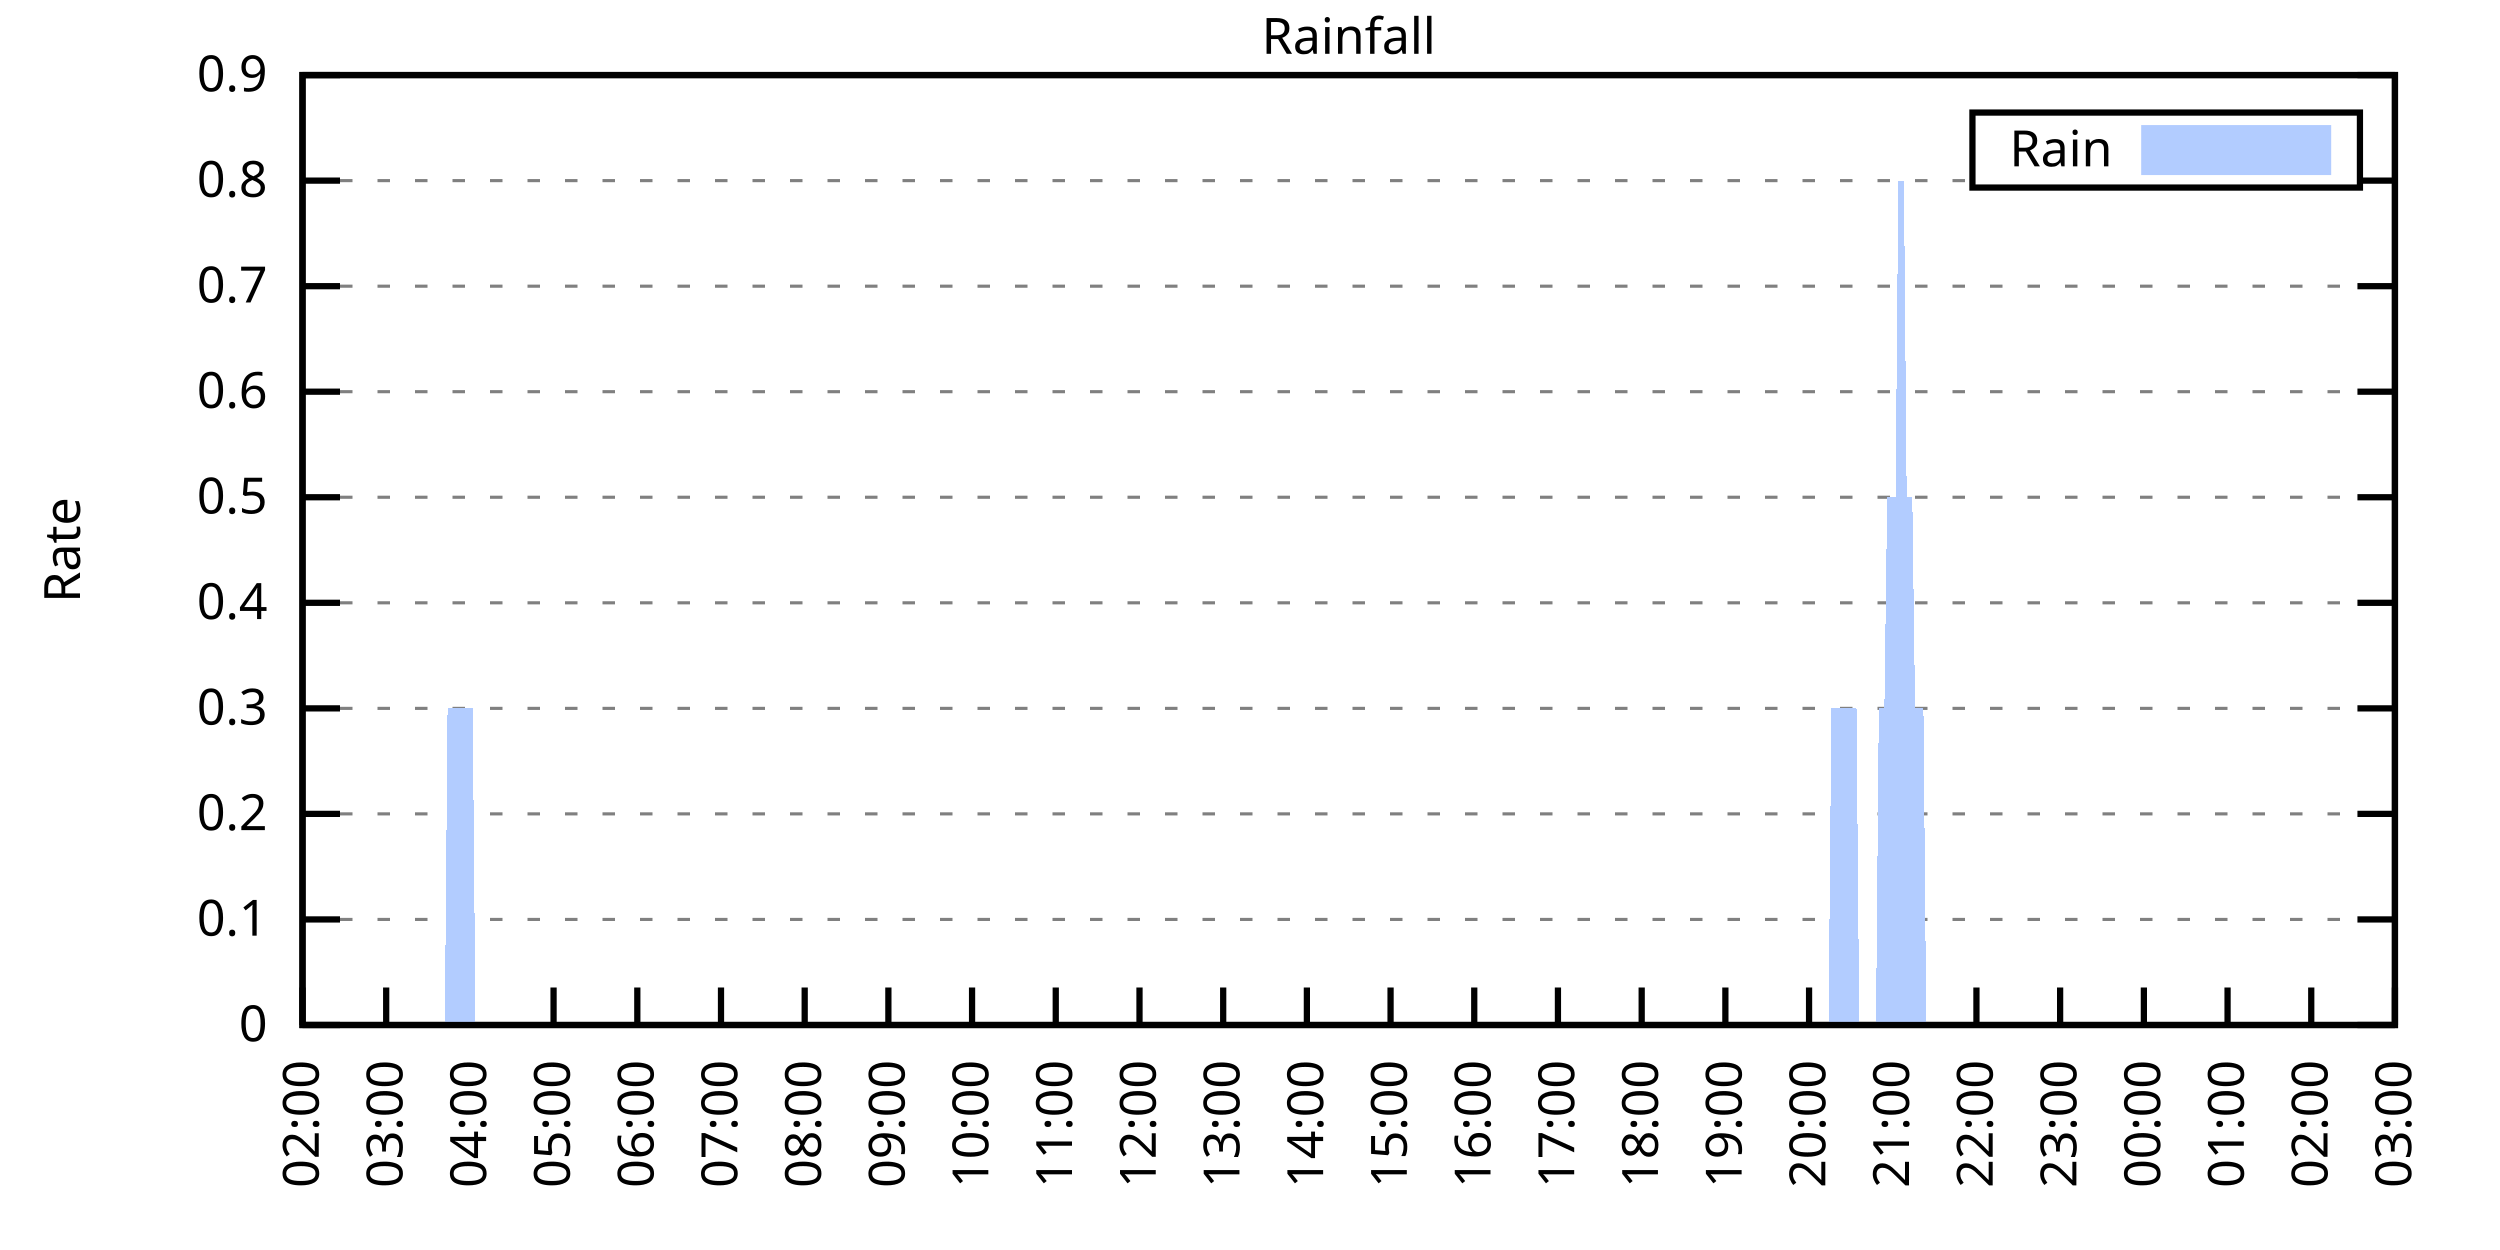
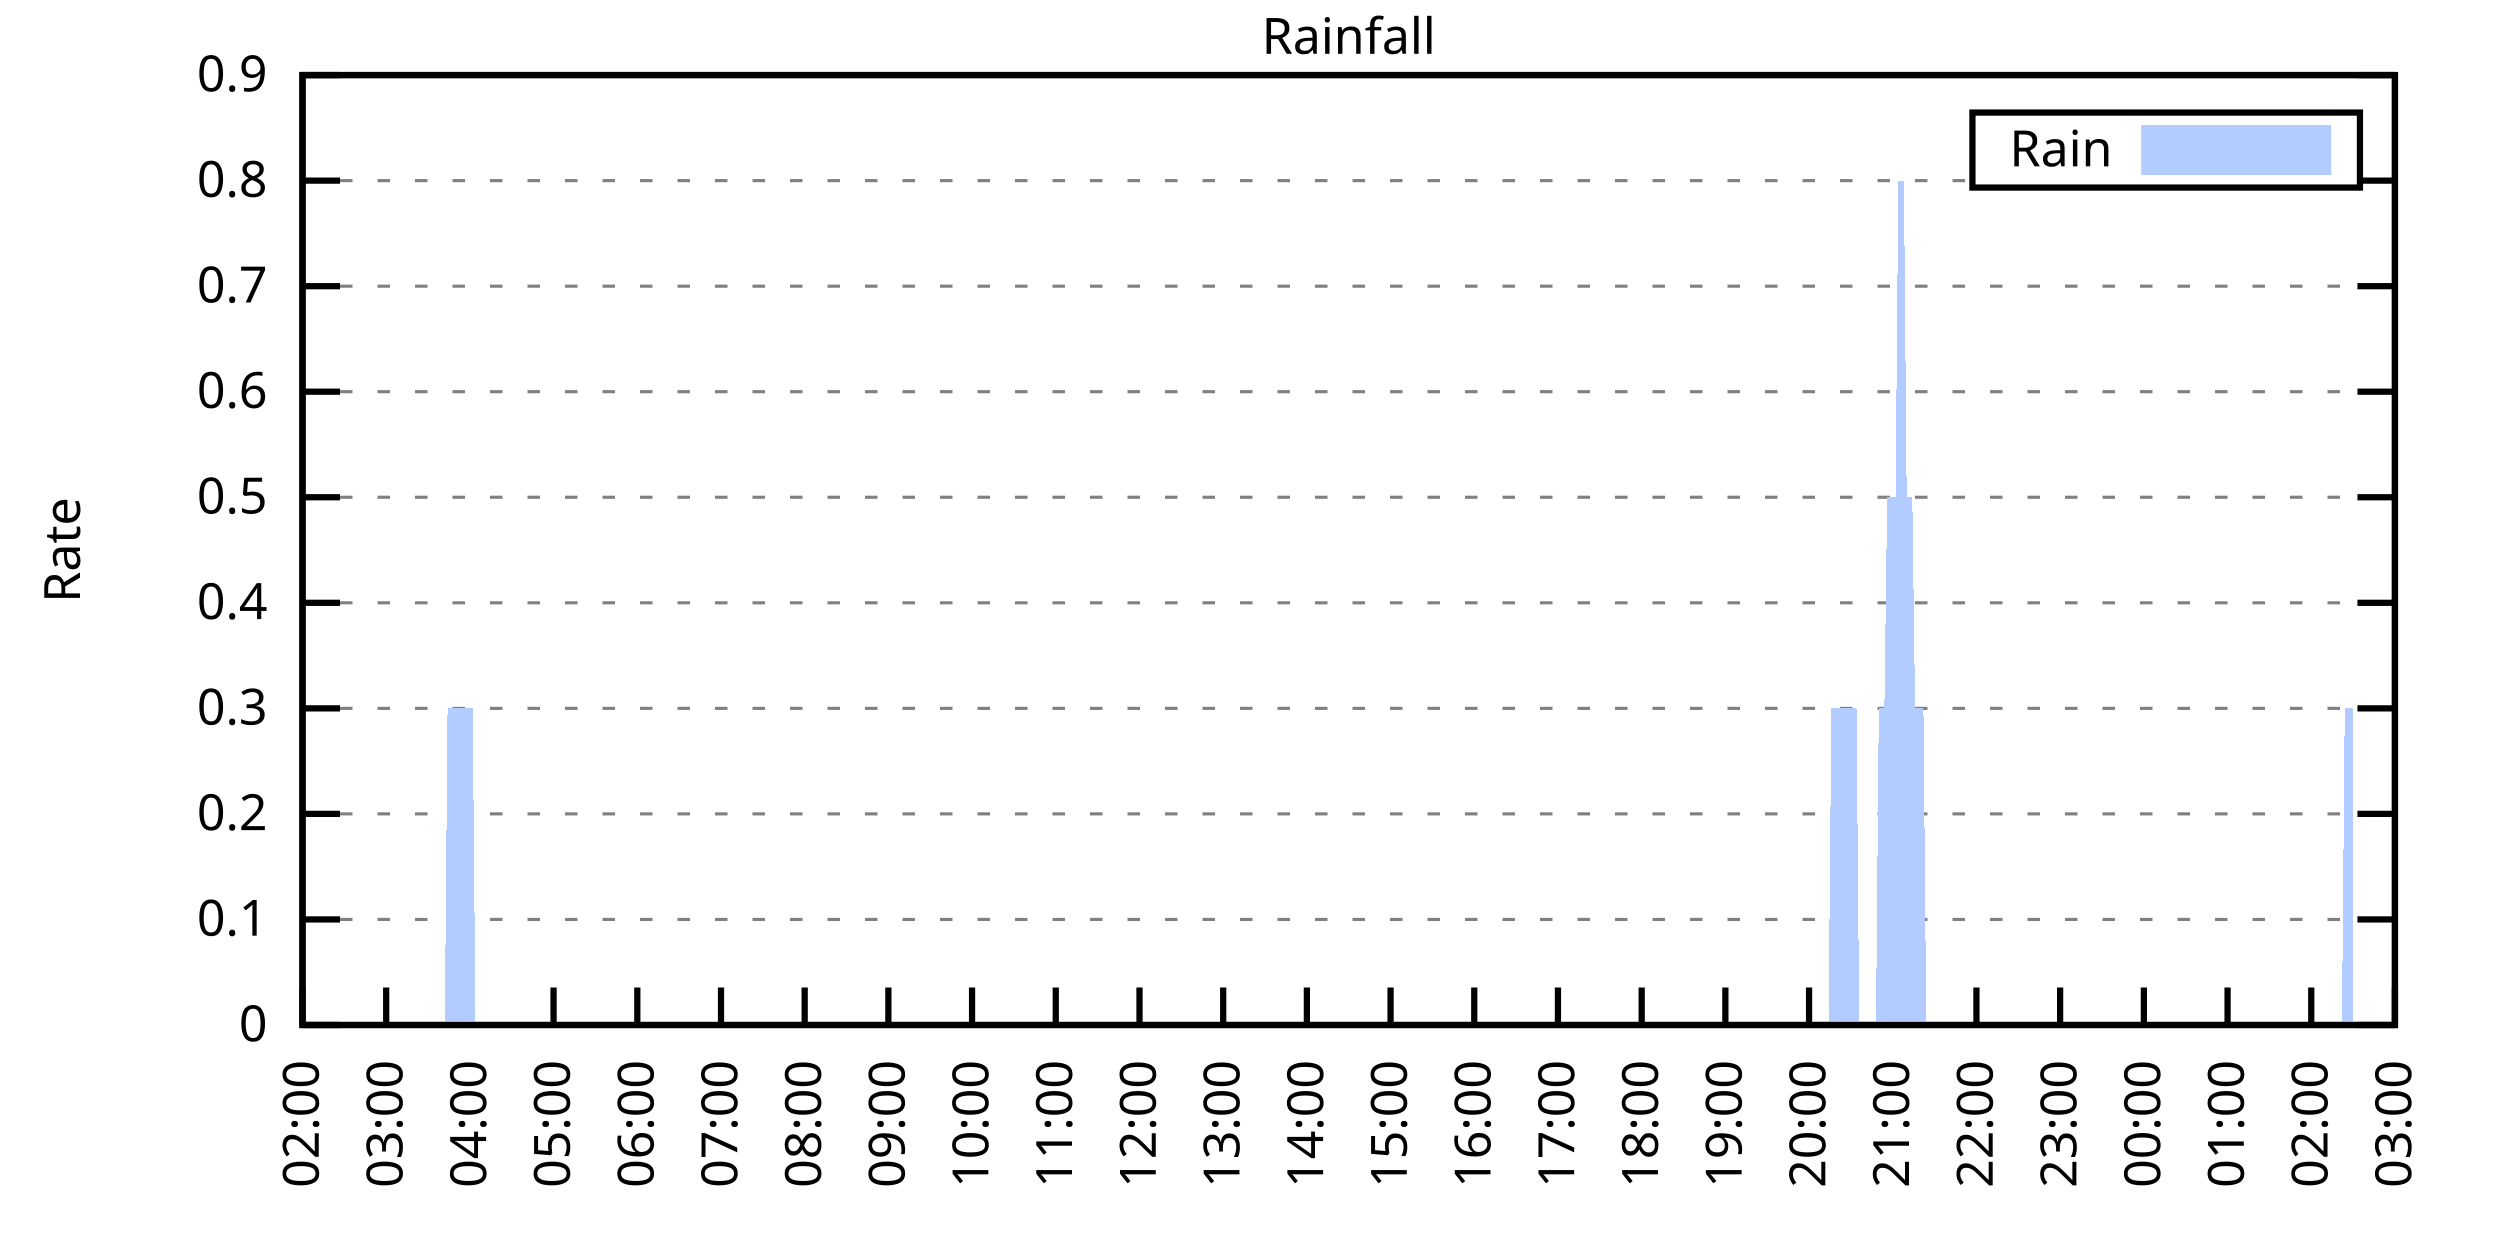
<svg xmlns="http://www.w3.org/2000/svg" xmlns:xlink="http://www.w3.org/1999/xlink" width="400" height="200" viewBox="0 0 400 200">
  <g id="gnuplot_canvas">
    <rect x="0" y="0" width="400" height="200" fill="none" />
    <defs>
      <circle id="gpDot" r="0.5" stroke-width="0.5" stroke="currentColor" />
      <path id="gpPt0" stroke-width="0.333" stroke="currentColor" d="M-1,0 h2 M0,-1 v2" />
      <path id="gpPt1" stroke-width="0.333" stroke="currentColor" d="M-1,-1 L1,1 M1,-1 L-1,1" />
      <path id="gpPt2" stroke-width="0.333" stroke="currentColor" d="M-1,0 L1,0 M0,-1 L0,1 M-1,-1 L1,1 M-1,1 L1,-1" />
      <rect id="gpPt3" stroke-width="0.333" stroke="currentColor" x="-1" y="-1" width="2" height="2" />
      <rect id="gpPt4" stroke-width="0.333" stroke="currentColor" fill="currentColor" x="-1" y="-1" width="2" height="2" />
      <circle id="gpPt5" stroke-width="0.333" stroke="currentColor" cx="0" cy="0" r="1" />
      <use xlink:href="#gpPt5" id="gpPt6" fill="currentColor" stroke="none" />
      <path id="gpPt7" stroke-width="0.333" stroke="currentColor" d="M0,-1.33 L-1.33,0.67 L1.33,0.67 z" />
      <use xlink:href="#gpPt7" id="gpPt8" fill="currentColor" stroke="none" />
      <use xlink:href="#gpPt7" id="gpPt9" stroke="currentColor" transform="rotate(180)" />
      <use xlink:href="#gpPt9" id="gpPt10" fill="currentColor" stroke="none" />
      <use xlink:href="#gpPt3" id="gpPt11" stroke="currentColor" transform="rotate(45)" />
      <use xlink:href="#gpPt11" id="gpPt12" fill="currentColor" stroke="none" />
      <path id="gpPt13" stroke-width="0.333" stroke="currentColor" d="M0,1.330 L1.265,0.411 L0.782,-1.067 L-0.782,-1.076 L-1.265,0.411 z" />
      <use xlink:href="#gpPt13" id="gpPt14" fill="currentColor" stroke="none" />
      <filter id="textbox" filterUnits="objectBoundingBox" x="0" y="0" height="1" width="1">
        <feFlood flood-color="white" flood-opacity="1" result="bgnd" />
        <feComposite in="SourceGraphic" in2="bgnd" operator="atop" />
      </filter>
      <filter id="greybox" filterUnits="objectBoundingBox" x="0" y="0" height="1" width="1">
        <feFlood flood-color="lightgrey" flood-opacity="1" result="grey" />
        <feComposite in="SourceGraphic" in2="grey" operator="atop" />
      </filter>
    </defs>
    <g fill="none" color="white" stroke="currentColor" stroke-width="1.00" stroke-linecap="butt" stroke-linejoin="miter">
</g>
    <g fill="none" color="black" stroke="currentColor" stroke-width="1.00" stroke-linecap="butt" stroke-linejoin="miter">
      <g stroke="none" shape-rendering="crispEdges">
        <polygon fill="rgb(255, 255, 255)" points="48.40,164.00 383.18,164.00 383.18,12.02 48.40,12.02 " />
      </g>
    </g>
    <g fill="none" color="black" stroke="currentColor" stroke-width="1.00" stroke-linecap="butt" stroke-linejoin="miter">
</g>
    <g fill="none" color="black" stroke="black" stroke-width="0.50" stroke-linecap="butt" stroke-linejoin="miter">
</g>
    <g fill="none" color="gray" stroke="currentColor" stroke-width="0.50" stroke-linecap="butt" stroke-linejoin="miter">
      <path stroke="gray" stroke-dasharray="2,4" class="gridline" d="M48.40,164.00 L383.19,164.00  " />
    </g>
    <g fill="none" color="gray" stroke="gray" stroke-width="1.00" stroke-linecap="butt" stroke-linejoin="miter">
</g>
    <g fill="none" color="black" stroke="currentColor" stroke-width="1.00" stroke-linecap="butt" stroke-linejoin="miter">
      <path stroke="black" d="M48.40,164.00 L54.40,164.00 M383.19,164.00 L377.19,164.00  " />
      <g transform="translate(42.80,166.60)" stroke="none" fill="black" font-family="Sans" font-size="8.00" text-anchor="end">
        <text>
          <tspan font-family="Sans"> 0</tspan>
        </text>
      </g>
    </g>
    <g fill="none" color="black" stroke="currentColor" stroke-width="1.00" stroke-linecap="butt" stroke-linejoin="miter">
</g>
    <g fill="none" color="black" stroke="black" stroke-width="0.50" stroke-linecap="butt" stroke-linejoin="miter">
</g>
    <g fill="none" color="gray" stroke="currentColor" stroke-width="0.50" stroke-linecap="butt" stroke-linejoin="miter">
      <path stroke="gray" stroke-dasharray="2,4" class="gridline" d="M48.40,147.11 L383.19,147.11  " />
    </g>
    <g fill="none" color="gray" stroke="gray" stroke-width="1.00" stroke-linecap="butt" stroke-linejoin="miter">
</g>
    <g fill="none" color="black" stroke="currentColor" stroke-width="1.00" stroke-linecap="butt" stroke-linejoin="miter">
      <path stroke="black" d="M48.40,147.11 L54.40,147.11 M383.19,147.11 L377.19,147.11  " />
      <g transform="translate(42.80,149.71)" stroke="none" fill="black" font-family="Sans" font-size="8.00" text-anchor="end">
        <text>
          <tspan font-family="Sans"> 0.1</tspan>
        </text>
      </g>
    </g>
    <g fill="none" color="black" stroke="currentColor" stroke-width="1.00" stroke-linecap="butt" stroke-linejoin="miter">
</g>
    <g fill="none" color="black" stroke="black" stroke-width="0.50" stroke-linecap="butt" stroke-linejoin="miter">
</g>
    <g fill="none" color="gray" stroke="currentColor" stroke-width="0.50" stroke-linecap="butt" stroke-linejoin="miter">
      <path stroke="gray" stroke-dasharray="2,4" class="gridline" d="M48.40,130.22 L383.19,130.22  " />
    </g>
    <g fill="none" color="gray" stroke="gray" stroke-width="1.00" stroke-linecap="butt" stroke-linejoin="miter">
</g>
    <g fill="none" color="black" stroke="currentColor" stroke-width="1.00" stroke-linecap="butt" stroke-linejoin="miter">
      <path stroke="black" d="M48.40,130.22 L54.40,130.22 M383.19,130.22 L377.19,130.22  " />
      <g transform="translate(42.80,132.82)" stroke="none" fill="black" font-family="Sans" font-size="8.00" text-anchor="end">
        <text>
          <tspan font-family="Sans"> 0.2</tspan>
        </text>
      </g>
    </g>
    <g fill="none" color="black" stroke="currentColor" stroke-width="1.00" stroke-linecap="butt" stroke-linejoin="miter">
</g>
    <g fill="none" color="black" stroke="black" stroke-width="0.50" stroke-linecap="butt" stroke-linejoin="miter">
</g>
    <g fill="none" color="gray" stroke="currentColor" stroke-width="0.50" stroke-linecap="butt" stroke-linejoin="miter">
      <path stroke="gray" stroke-dasharray="2,4" class="gridline" d="M48.40,113.34 L383.19,113.34  " />
    </g>
    <g fill="none" color="gray" stroke="gray" stroke-width="1.00" stroke-linecap="butt" stroke-linejoin="miter">
</g>
    <g fill="none" color="black" stroke="currentColor" stroke-width="1.00" stroke-linecap="butt" stroke-linejoin="miter">
      <path stroke="black" d="M48.40,113.34 L54.40,113.34 M383.19,113.34 L377.19,113.34  " />
      <g transform="translate(42.80,115.94)" stroke="none" fill="black" font-family="Sans" font-size="8.00" text-anchor="end">
        <text>
          <tspan font-family="Sans"> 0.3</tspan>
        </text>
      </g>
    </g>
    <g fill="none" color="black" stroke="currentColor" stroke-width="1.00" stroke-linecap="butt" stroke-linejoin="miter">
</g>
    <g fill="none" color="black" stroke="black" stroke-width="0.50" stroke-linecap="butt" stroke-linejoin="miter">
</g>
    <g fill="none" color="gray" stroke="currentColor" stroke-width="0.50" stroke-linecap="butt" stroke-linejoin="miter">
      <path stroke="gray" stroke-dasharray="2,4" class="gridline" d="M48.40,96.45 L383.19,96.45  " />
    </g>
    <g fill="none" color="gray" stroke="gray" stroke-width="1.00" stroke-linecap="butt" stroke-linejoin="miter">
</g>
    <g fill="none" color="black" stroke="currentColor" stroke-width="1.00" stroke-linecap="butt" stroke-linejoin="miter">
      <path stroke="black" d="M48.40,96.45 L54.40,96.45 M383.19,96.45 L377.19,96.45  " />
      <g transform="translate(42.80,99.05)" stroke="none" fill="black" font-family="Sans" font-size="8.00" text-anchor="end">
        <text>
          <tspan font-family="Sans"> 0.4</tspan>
        </text>
      </g>
    </g>
    <g fill="none" color="black" stroke="currentColor" stroke-width="1.00" stroke-linecap="butt" stroke-linejoin="miter">
</g>
    <g fill="none" color="black" stroke="black" stroke-width="0.50" stroke-linecap="butt" stroke-linejoin="miter">
</g>
    <g fill="none" color="gray" stroke="currentColor" stroke-width="0.50" stroke-linecap="butt" stroke-linejoin="miter">
      <path stroke="gray" stroke-dasharray="2,4" class="gridline" d="M48.40,79.56 L383.19,79.56  " />
    </g>
    <g fill="none" color="gray" stroke="gray" stroke-width="1.00" stroke-linecap="butt" stroke-linejoin="miter">
</g>
    <g fill="none" color="black" stroke="currentColor" stroke-width="1.00" stroke-linecap="butt" stroke-linejoin="miter">
      <path stroke="black" d="M48.40,79.56 L54.40,79.56 M383.19,79.56 L377.19,79.56  " />
      <g transform="translate(42.80,82.16)" stroke="none" fill="black" font-family="Sans" font-size="8.00" text-anchor="end">
        <text>
          <tspan font-family="Sans"> 0.5</tspan>
        </text>
      </g>
    </g>
    <g fill="none" color="black" stroke="currentColor" stroke-width="1.00" stroke-linecap="butt" stroke-linejoin="miter">
</g>
    <g fill="none" color="black" stroke="black" stroke-width="0.50" stroke-linecap="butt" stroke-linejoin="miter">
</g>
    <g fill="none" color="gray" stroke="currentColor" stroke-width="0.50" stroke-linecap="butt" stroke-linejoin="miter">
      <path stroke="gray" stroke-dasharray="2,4" class="gridline" d="M48.40,62.67 L383.19,62.67  " />
    </g>
    <g fill="none" color="gray" stroke="gray" stroke-width="1.00" stroke-linecap="butt" stroke-linejoin="miter">
</g>
    <g fill="none" color="black" stroke="currentColor" stroke-width="1.00" stroke-linecap="butt" stroke-linejoin="miter">
      <path stroke="black" d="M48.40,62.67 L54.40,62.67 M383.19,62.67 L377.19,62.67  " />
      <g transform="translate(42.80,65.27)" stroke="none" fill="black" font-family="Sans" font-size="8.00" text-anchor="end">
        <text>
          <tspan font-family="Sans"> 0.6</tspan>
        </text>
      </g>
    </g>
    <g fill="none" color="black" stroke="currentColor" stroke-width="1.00" stroke-linecap="butt" stroke-linejoin="miter">
</g>
    <g fill="none" color="black" stroke="black" stroke-width="0.50" stroke-linecap="butt" stroke-linejoin="miter">
</g>
    <g fill="none" color="gray" stroke="currentColor" stroke-width="0.50" stroke-linecap="butt" stroke-linejoin="miter">
      <path stroke="gray" stroke-dasharray="2,4" class="gridline" d="M48.40,45.79 L383.19,45.79  " />
    </g>
    <g fill="none" color="gray" stroke="gray" stroke-width="1.00" stroke-linecap="butt" stroke-linejoin="miter">
</g>
    <g fill="none" color="black" stroke="currentColor" stroke-width="1.00" stroke-linecap="butt" stroke-linejoin="miter">
      <path stroke="black" d="M48.40,45.79 L54.40,45.79 M383.19,45.79 L377.19,45.79  " />
      <g transform="translate(42.80,48.39)" stroke="none" fill="black" font-family="Sans" font-size="8.00" text-anchor="end">
        <text>
          <tspan font-family="Sans"> 0.7</tspan>
        </text>
      </g>
    </g>
    <g fill="none" color="black" stroke="currentColor" stroke-width="1.00" stroke-linecap="butt" stroke-linejoin="miter">
</g>
    <g fill="none" color="black" stroke="black" stroke-width="0.50" stroke-linecap="butt" stroke-linejoin="miter">
</g>
    <g fill="none" color="gray" stroke="currentColor" stroke-width="0.50" stroke-linecap="butt" stroke-linejoin="miter">
      <path stroke="gray" stroke-dasharray="2,4" class="gridline" d="M48.40,28.90 L315.59,28.90 M377.59,28.90 L383.19,28.90  " />
    </g>
    <g fill="none" color="gray" stroke="gray" stroke-width="1.00" stroke-linecap="butt" stroke-linejoin="miter">
</g>
    <g fill="none" color="black" stroke="currentColor" stroke-width="1.00" stroke-linecap="butt" stroke-linejoin="miter">
      <path stroke="black" d="M48.40,28.90 L54.40,28.90 M383.19,28.90 L377.19,28.90  " />
      <g transform="translate(42.80,31.50)" stroke="none" fill="black" font-family="Sans" font-size="8.00" text-anchor="end">
        <text>
          <tspan font-family="Sans"> 0.8</tspan>
        </text>
      </g>
    </g>
    <g fill="none" color="black" stroke="currentColor" stroke-width="1.00" stroke-linecap="butt" stroke-linejoin="miter">
</g>
    <g fill="none" color="black" stroke="black" stroke-width="0.50" stroke-linecap="butt" stroke-linejoin="miter">
</g>
    <g fill="none" color="gray" stroke="currentColor" stroke-width="0.50" stroke-linecap="butt" stroke-linejoin="miter">
      <path stroke="gray" stroke-dasharray="2,4" class="gridline" d="M48.40,12.01 L383.19,12.01  " />
    </g>
    <g fill="none" color="gray" stroke="gray" stroke-width="1.00" stroke-linecap="butt" stroke-linejoin="miter">
</g>
    <g fill="none" color="black" stroke="currentColor" stroke-width="1.00" stroke-linecap="butt" stroke-linejoin="miter">
      <path stroke="black" d="M48.40,12.01 L54.40,12.01 M383.19,12.01 L377.19,12.01  " />
      <g transform="translate(42.80,14.61)" stroke="none" fill="black" font-family="Sans" font-size="8.00" text-anchor="end">
        <text>
          <tspan font-family="Sans"> 0.9</tspan>
        </text>
      </g>
    </g>
    <g fill="none" color="black" stroke="currentColor" stroke-width="1.00" stroke-linecap="butt" stroke-linejoin="miter">
      <path stroke="black" d="M48.40,164.00 L48.40,158.00  " />
      <g transform="translate(51.00,169.60) rotate(270.00)" stroke="none" fill="black" font-family="Sans" font-size="8.00" text-anchor="end">
        <text>
          <tspan font-family="Sans">02:00</tspan>
        </text>
      </g>
    </g>
    <g fill="none" color="black" stroke="currentColor" stroke-width="1.00" stroke-linecap="butt" stroke-linejoin="miter">
      <path stroke="black" d="M61.79,164.00 L61.79,158.00  " />
      <g transform="translate(64.39,169.60) rotate(270.00)" stroke="none" fill="black" font-family="Sans" font-size="8.00" text-anchor="end">
        <text>
          <tspan font-family="Sans">03:00</tspan>
        </text>
      </g>
    </g>
    <g fill="none" color="black" stroke="currentColor" stroke-width="1.00" stroke-linecap="butt" stroke-linejoin="miter">
      <path stroke="black" d="M75.18,164.00 L75.18,158.00  " />
      <g transform="translate(77.78,169.60) rotate(270.00)" stroke="none" fill="black" font-family="Sans" font-size="8.00" text-anchor="end">
        <text>
          <tspan font-family="Sans">04:00</tspan>
        </text>
      </g>
    </g>
    <g fill="none" color="black" stroke="currentColor" stroke-width="1.00" stroke-linecap="butt" stroke-linejoin="miter">
      <path stroke="black" d="M88.57,164.00 L88.57,158.00  " />
      <g transform="translate(91.17,169.60) rotate(270.00)" stroke="none" fill="black" font-family="Sans" font-size="8.00" text-anchor="end">
        <text>
          <tspan font-family="Sans">05:00</tspan>
        </text>
      </g>
    </g>
    <g fill="none" color="black" stroke="currentColor" stroke-width="1.00" stroke-linecap="butt" stroke-linejoin="miter">
      <path stroke="black" d="M101.97,164.00 L101.97,158.00  " />
      <g transform="translate(104.57,169.60) rotate(270.00)" stroke="none" fill="black" font-family="Sans" font-size="8.00" text-anchor="end">
        <text>
          <tspan font-family="Sans">06:00</tspan>
        </text>
      </g>
    </g>
    <g fill="none" color="black" stroke="currentColor" stroke-width="1.00" stroke-linecap="butt" stroke-linejoin="miter">
      <path stroke="black" d="M115.36,164.00 L115.36,158.00  " />
      <g transform="translate(117.96,169.60) rotate(270.00)" stroke="none" fill="black" font-family="Sans" font-size="8.00" text-anchor="end">
        <text>
          <tspan font-family="Sans">07:00</tspan>
        </text>
      </g>
    </g>
    <g fill="none" color="black" stroke="currentColor" stroke-width="1.00" stroke-linecap="butt" stroke-linejoin="miter">
      <path stroke="black" d="M128.75,164.00 L128.75,158.00  " />
      <g transform="translate(131.35,169.60) rotate(270.00)" stroke="none" fill="black" font-family="Sans" font-size="8.00" text-anchor="end">
        <text>
          <tspan font-family="Sans">08:00</tspan>
        </text>
      </g>
    </g>
    <g fill="none" color="black" stroke="currentColor" stroke-width="1.00" stroke-linecap="butt" stroke-linejoin="miter">
      <path stroke="black" d="M142.14,164.00 L142.14,158.00  " />
      <g transform="translate(144.74,169.60) rotate(270.00)" stroke="none" fill="black" font-family="Sans" font-size="8.00" text-anchor="end">
        <text>
          <tspan font-family="Sans">09:00</tspan>
        </text>
      </g>
    </g>
    <g fill="none" color="black" stroke="currentColor" stroke-width="1.00" stroke-linecap="butt" stroke-linejoin="miter">
      <path stroke="black" d="M155.53,164.00 L155.53,158.00  " />
      <g transform="translate(158.13,169.60) rotate(270.00)" stroke="none" fill="black" font-family="Sans" font-size="8.00" text-anchor="end">
        <text>
          <tspan font-family="Sans">10:00</tspan>
        </text>
      </g>
    </g>
    <g fill="none" color="black" stroke="currentColor" stroke-width="1.00" stroke-linecap="butt" stroke-linejoin="miter">
      <path stroke="black" d="M168.92,164.00 L168.92,158.00  " />
      <g transform="translate(171.52,169.60) rotate(270.00)" stroke="none" fill="black" font-family="Sans" font-size="8.00" text-anchor="end">
        <text>
          <tspan font-family="Sans">11:00</tspan>
        </text>
      </g>
    </g>
    <g fill="none" color="black" stroke="currentColor" stroke-width="1.00" stroke-linecap="butt" stroke-linejoin="miter">
      <path stroke="black" d="M182.32,164.00 L182.32,158.00  " />
      <g transform="translate(184.92,169.60) rotate(270.00)" stroke="none" fill="black" font-family="Sans" font-size="8.00" text-anchor="end">
        <text>
          <tspan font-family="Sans">12:00</tspan>
        </text>
      </g>
    </g>
    <g fill="none" color="black" stroke="currentColor" stroke-width="1.00" stroke-linecap="butt" stroke-linejoin="miter">
      <path stroke="black" d="M195.71,164.00 L195.71,158.00  " />
      <g transform="translate(198.31,169.60) rotate(270.00)" stroke="none" fill="black" font-family="Sans" font-size="8.00" text-anchor="end">
        <text>
          <tspan font-family="Sans">13:00</tspan>
        </text>
      </g>
    </g>
    <g fill="none" color="black" stroke="currentColor" stroke-width="1.00" stroke-linecap="butt" stroke-linejoin="miter">
      <path stroke="black" d="M209.10,164.00 L209.10,158.00  " />
      <g transform="translate(211.70,169.60) rotate(270.00)" stroke="none" fill="black" font-family="Sans" font-size="8.00" text-anchor="end">
        <text>
          <tspan font-family="Sans">14:00</tspan>
        </text>
      </g>
    </g>
    <g fill="none" color="black" stroke="currentColor" stroke-width="1.00" stroke-linecap="butt" stroke-linejoin="miter">
      <path stroke="black" d="M222.49,164.00 L222.49,158.00  " />
      <g transform="translate(225.09,169.60) rotate(270.00)" stroke="none" fill="black" font-family="Sans" font-size="8.00" text-anchor="end">
        <text>
          <tspan font-family="Sans">15:00</tspan>
        </text>
      </g>
    </g>
    <g fill="none" color="black" stroke="currentColor" stroke-width="1.00" stroke-linecap="butt" stroke-linejoin="miter">
      <path stroke="black" d="M235.88,164.00 L235.88,158.00  " />
      <g transform="translate(238.48,169.60) rotate(270.00)" stroke="none" fill="black" font-family="Sans" font-size="8.00" text-anchor="end">
        <text>
          <tspan font-family="Sans">16:00</tspan>
        </text>
      </g>
    </g>
    <g fill="none" color="black" stroke="currentColor" stroke-width="1.00" stroke-linecap="butt" stroke-linejoin="miter">
      <path stroke="black" d="M249.27,164.00 L249.27,158.00  " />
      <g transform="translate(251.87,169.60) rotate(270.00)" stroke="none" fill="black" font-family="Sans" font-size="8.00" text-anchor="end">
        <text>
          <tspan font-family="Sans">17:00</tspan>
        </text>
      </g>
    </g>
    <g fill="none" color="black" stroke="currentColor" stroke-width="1.00" stroke-linecap="butt" stroke-linejoin="miter">
      <path stroke="black" d="M262.67,164.00 L262.67,158.00  " />
      <g transform="translate(265.27,169.60) rotate(270.00)" stroke="none" fill="black" font-family="Sans" font-size="8.00" text-anchor="end">
        <text>
          <tspan font-family="Sans">18:00</tspan>
        </text>
      </g>
    </g>
    <g fill="none" color="black" stroke="currentColor" stroke-width="1.00" stroke-linecap="butt" stroke-linejoin="miter">
      <path stroke="black" d="M276.06,164.00 L276.06,158.00  " />
      <g transform="translate(278.66,169.60) rotate(270.00)" stroke="none" fill="black" font-family="Sans" font-size="8.00" text-anchor="end">
        <text>
          <tspan font-family="Sans">19:00</tspan>
        </text>
      </g>
    </g>
    <g fill="none" color="black" stroke="currentColor" stroke-width="1.00" stroke-linecap="butt" stroke-linejoin="miter">
      <path stroke="black" d="M289.45,164.00 L289.45,158.00  " />
      <g transform="translate(292.05,169.60) rotate(270.00)" stroke="none" fill="black" font-family="Sans" font-size="8.00" text-anchor="end">
        <text>
          <tspan font-family="Sans">20:00</tspan>
        </text>
      </g>
    </g>
    <g fill="none" color="black" stroke="currentColor" stroke-width="1.00" stroke-linecap="butt" stroke-linejoin="miter">
      <path stroke="black" d="M302.84,164.00 L302.84,158.00  " />
      <g transform="translate(305.44,169.60) rotate(270.00)" stroke="none" fill="black" font-family="Sans" font-size="8.00" text-anchor="end">
        <text>
          <tspan font-family="Sans">21:00</tspan>
        </text>
      </g>
    </g>
    <g fill="none" color="black" stroke="currentColor" stroke-width="1.00" stroke-linecap="butt" stroke-linejoin="miter">
      <path stroke="black" d="M316.23,164.00 L316.23,158.00  " />
      <g transform="translate(318.83,169.60) rotate(270.00)" stroke="none" fill="black" font-family="Sans" font-size="8.00" text-anchor="end">
        <text>
          <tspan font-family="Sans">22:00</tspan>
        </text>
      </g>
    </g>
    <g fill="none" color="black" stroke="currentColor" stroke-width="1.00" stroke-linecap="butt" stroke-linejoin="miter">
      <path stroke="black" d="M329.62,164.00 L329.62,158.00  " />
      <g transform="translate(332.22,169.60) rotate(270.00)" stroke="none" fill="black" font-family="Sans" font-size="8.00" text-anchor="end">
        <text>
          <tspan font-family="Sans">23:00</tspan>
        </text>
      </g>
    </g>
    <g fill="none" color="black" stroke="currentColor" stroke-width="1.00" stroke-linecap="butt" stroke-linejoin="miter">
      <path stroke="black" d="M343.02,164.00 L343.02,158.00  " />
      <g transform="translate(345.62,169.60) rotate(270.00)" stroke="none" fill="black" font-family="Sans" font-size="8.00" text-anchor="end">
        <text>
          <tspan font-family="Sans">00:00</tspan>
        </text>
      </g>
    </g>
    <g fill="none" color="black" stroke="currentColor" stroke-width="1.00" stroke-linecap="butt" stroke-linejoin="miter">
      <path stroke="black" d="M356.41,164.00 L356.41,158.00  " />
      <g transform="translate(359.01,169.60) rotate(270.00)" stroke="none" fill="black" font-family="Sans" font-size="8.00" text-anchor="end">
        <text>
          <tspan font-family="Sans">01:00</tspan>
        </text>
      </g>
    </g>
    <g fill="none" color="black" stroke="currentColor" stroke-width="1.00" stroke-linecap="butt" stroke-linejoin="miter">
      <path stroke="black" d="M369.80,164.00 L369.80,158.00  " />
      <g transform="translate(372.40,169.60) rotate(270.00)" stroke="none" fill="black" font-family="Sans" font-size="8.00" text-anchor="end">
        <text>
          <tspan font-family="Sans">02:00</tspan>
        </text>
      </g>
    </g>
    <g fill="none" color="black" stroke="currentColor" stroke-width="1.00" stroke-linecap="butt" stroke-linejoin="miter">
      <path stroke="black" d="M383.19,164.00 L383.19,158.00  " />
      <g transform="translate(385.79,169.60) rotate(270.00)" stroke="none" fill="black" font-family="Sans" font-size="8.00" text-anchor="end">
        <text>
          <tspan font-family="Sans">03:00</tspan>
        </text>
      </g>
    </g>
    <g fill="none" color="black" stroke="currentColor" stroke-width="1.00" stroke-linecap="butt" stroke-linejoin="miter">
</g>
    <g fill="none" color="black" stroke="currentColor" stroke-width="1.00" stroke-linecap="butt" stroke-linejoin="miter">
      <path stroke="black" d="M48.40,12.01 L48.40,164.00 L383.19,164.00 L383.19,12.01 L48.40,12.01 Z  " />
    </g>
    <g fill="none" color="black" stroke="currentColor" stroke-width="1.00" stroke-linecap="butt" stroke-linejoin="miter">
</g>
    <g fill="none" color="black" stroke="currentColor" stroke-width="1.00" stroke-linecap="butt" stroke-linejoin="miter">
      <path stroke="black" d="M315.59,30.01 L315.59,18.01 L377.59,18.01 L377.59,30.01 L315.59,30.01 Z  " />
    </g>
    <g id="Rainfall_plot_1">
      <g fill="none" color="white" stroke="black" stroke-width="2.00" stroke-linecap="butt" stroke-linejoin="miter">
</g>
      <g fill="none" color="black" stroke="currentColor" stroke-width="2.00" stroke-linecap="butt" stroke-linejoin="miter">
        <g transform="translate(337.99,26.61)" stroke="none" fill="black" font-family="Sans" font-size="8.00" text-anchor="end">
          <text>
            <tspan font-family="Sans">Rain</tspan>
          </text>
        </g>
      </g>
      <g fill="none" color="black" stroke="currentColor" stroke-width="2.00" stroke-linecap="butt" stroke-linejoin="miter">
        <g stroke="none" shape-rendering="crispEdges">
          <polygon fill="rgb(178, 204, 255)" points="343.59,27.01 371.99,27.01 371.99,21.01 343.59,21.01 " />
        </g>
        <path stroke="rgb(178, 204, 255)" d="M343.59,27.01 L371.99,27.01 L371.99,21.01 L343.59,21.01 L343.59,27.01 Z  " />
      </g>
      <g fill="none" color="black" stroke="currentColor" stroke-width="2.00" stroke-linecap="butt" stroke-linejoin="miter">
        <g stroke="none" shape-rendering="crispEdges">
-           <polygon fill="rgb(178, 204, 255)" points="51.97,164.00 52.42,164.00 52.86,164.00 53.31,164.00 53.76,164.00 54.20,164.00 54.65,164.00 55.10,164.00 55.54,164.00 55.99,164.00 56.43,164.00 56.88,164.00 57.33,164.00 57.77,164.00 58.22,164.00 58.67,164.00 59.11,164.00 59.56,164.00 60.01,164.00 60.45,164.00 60.90,164.00 61.35,164.00 61.79,164.00 62.24,164.00 62.68,164.00 63.13,164.00 63.58,164.00 64.02,164.00 64.47,164.00 64.92,164.00 65.36,164.00 65.81,164.00 66.26,164.00 66.70,164.00 67.15,164.00 67.59,164.00 68.04,164.00 68.49,164.00 68.93,164.00 69.38,164.00 69.83,164.00 70.27,164.00 70.72,164.00 71.17,164.00 71.61,113.34 72.06,113.34 72.50,113.34 72.95,113.34 73.40,113.34 73.84,113.34 74.29,113.34 74.74,113.34 75.18,113.34 75.63,113.34 76.08,164.00 76.52,164.00 76.97,164.00 77.42,164.00 77.86,164.00 78.31,164.00 78.75,164.00 79.20,164.00 79.65,164.00 80.09,164.00 80.54,164.00 80.99,164.00 81.43,164.00 81.88,164.00 82.33,164.00 82.77,164.00 83.22,164.00 83.66,164.00 84.11,164.00 84.56,164.00 85.00,164.00 85.45,164.00 85.90,164.00 86.34,164.00 86.79,164.00 87.24,164.00 87.68,164.00 88.13,164.00 88.57,164.00 89.02,164.00 89.47,164.00 89.91,164.00 90.36,164.00 90.81,164.00 91.25,164.00 91.70,164.00 92.15,164.00 92.59,164.00 93.04,164.00 93.49,164.00 93.93,164.00 94.38,164.00 94.82,164.00 95.27,164.00 95.72,164.00 96.16,164.00 96.61,164.00 97.06,164.00 97.50,164.00 97.95,164.00 98.40,164.00 98.84,164.00 99.29,164.00 99.73,164.00 100.18,164.00 100.63,164.00 101.07,164.00 101.52,164.00 101.97,164.00 102.41,164.00 102.86,164.00 103.31,164.00 103.75,164.00 104.20,164.00 104.64,164.00 105.09,164.00 105.54,164.00 105.98,164.00 106.43,164.00 106.88,164.00 107.32,164.00 107.77,164.00 108.22,164.00 108.66,164.00 109.11,164.00 109.55,164.00 110.00,164.00 110.45,164.00 110.89,164.00 111.34,164.00 111.79,164.00 112.23,164.00 112.68,164.00 113.13,164.00 113.57,164.00 114.02,164.00 114.47,164.00 114.91,164.00 115.36,164.00 115.80,164.00 116.25,164.00 116.70,164.00 117.14,164.00 117.59,164.00 118.04,164.00 118.48,164.00 118.93,164.00 119.38,164.00 119.82,164.00 120.27,164.00 120.71,164.00 121.16,164.00 121.61,164.00 122.05,164.00 122.50,164.00 122.95,164.00 123.39,164.00 123.84,164.00 124.29,164.00 124.73,164.00 125.18,164.00 125.62,164.00 126.07,164.00 126.52,164.00 126.96,164.00 127.41,164.00 127.86,164.00 128.30,164.00 128.75,164.00 129.20,164.00 129.64,164.00 130.09,164.00 130.54,164.00 130.98,164.00 131.43,164.00 131.87,164.00 132.32,164.00 132.77,164.00 133.21,164.00 133.66,164.00 134.11,164.00 134.55,164.00 135.00,164.00 135.45,164.00 135.89,164.00 136.34,164.00 136.78,164.00 137.23,164.00 137.68,164.00 138.12,164.00 138.57,164.00 139.02,164.00 139.46,164.00 139.91,164.00 140.36,164.00 140.80,164.00 141.25,164.00 141.69,164.00 142.14,164.00 142.59,164.00 143.03,164.00 143.48,164.00 143.93,164.00 144.37,164.00 144.82,164.00 145.27,164.00 145.71,164.00 146.16,164.00 146.61,164.00 147.05,164.00 147.50,164.00 147.94,164.00 148.39,164.00 148.84,164.00 149.28,164.00 149.73,164.00 150.18,164.00 150.62,164.00 151.07,164.00 151.52,164.00 151.96,164.00 152.41,164.00 152.85,164.00 153.30,164.00 153.75,164.00 154.19,164.00 154.64,164.00 155.09,164.00 155.53,164.00 155.98,164.00 156.43,164.00 156.87,164.00 157.32,164.00 157.76,164.00 158.21,164.00 158.66,164.00 159.10,164.00 159.55,164.00 160.00,164.00 160.44,164.00 160.89,164.00 161.34,164.00 161.78,164.00 162.23,164.00 162.67,164.00 163.12,164.00 163.57,164.00 164.01,164.00 164.46,164.00 164.91,164.00 165.35,164.00 165.80,164.00 166.25,164.00 166.69,164.00 167.14,164.00 167.59,164.00 168.03,164.00 168.48,164.00 168.92,164.00 169.37,164.00 169.82,164.00 170.26,164.00 170.71,164.00 171.16,164.00 171.60,164.00 172.05,164.00 172.50,164.00 172.94,164.00 173.39,164.00 173.83,164.00 174.28,164.00 174.73,164.00 175.17,164.00 175.62,164.00 176.07,164.00 176.51,164.00 176.96,164.00 177.41,164.00 177.85,164.00 178.30,164.00 178.74,164.00 179.19,164.00 179.64,164.00 180.08,164.00 180.53,164.00 180.98,164.00 181.42,164.00 181.87,164.00 182.32,164.00 182.76,164.00 183.21,164.00 183.66,164.00 184.10,164.00 184.55,164.00 184.99,164.00 185.44,164.00 185.89,164.00 186.33,164.00 186.78,164.00 187.23,164.00 187.67,164.00 188.12,164.00 188.57,164.00 189.01,164.00 189.46,164.00 189.90,164.00 190.35,164.00 190.80,164.00 191.24,164.00 191.69,164.00 192.14,164.00 192.58,164.00 193.03,164.00 193.48,164.00 193.92,164.00 194.37,164.00 194.81,164.00 195.26,164.00 195.71,164.00 196.15,164.00 196.60,164.00 197.05,164.00 197.49,164.00 197.94,164.00 198.39,164.00 198.83,164.00 199.28,164.00 199.73,164.00 200.17,164.00 200.62,164.00 201.06,164.00 201.51,164.00 201.96,164.00 202.40,164.00 202.85,164.00 203.30,164.00 203.74,164.00 204.19,164.00 204.64,164.00 205.08,164.00 205.53,164.00 205.97,164.00 206.42,164.00 206.87,164.00 207.31,164.00 207.76,164.00 208.21,164.00 208.65,164.00 209.10,164.00 209.55,164.00 209.99,164.00 210.44,164.00 210.88,164.00 211.33,164.00 211.78,164.00 212.22,164.00 212.67,164.00 213.12,164.00 213.56,164.00 214.01,164.00 214.46,164.00 214.90,164.00 215.35,164.00 215.80,164.00 216.24,164.00 216.69,164.00 217.13,164.00 217.58,164.00 218.03,164.00 218.47,164.00 218.92,164.00 219.37,164.00 219.81,164.00 220.26,164.00 220.71,164.00 221.15,164.00 221.60,164.00 222.04,164.00 222.49,164.00 222.94,164.00 223.38,164.00 223.83,164.00 224.28,164.00 224.72,164.00 225.17,164.00 225.62,164.00 226.06,164.00 226.51,164.00 226.95,164.00 227.40,164.00 227.85,164.00 228.29,164.00 228.74,164.00 229.19,164.00 229.63,164.00 230.08,164.00 230.53,164.00 230.97,164.00 231.42,164.00 231.86,164.00 232.31,164.00 232.76,164.00 233.20,164.00 233.65,164.00 234.10,164.00 234.54,164.00 234.99,164.00 235.44,164.00 235.88,164.00 236.33,164.00 236.78,164.00 237.22,164.00 237.67,164.00 238.11,164.00 238.56,164.00 239.01,164.00 239.45,164.00 239.90,164.00 240.35,164.00 240.79,164.00 241.24,164.00 241.69,164.00 242.13,164.00 242.58,164.00 243.02,164.00 243.47,164.00 243.92,164.00 244.36,164.00 244.81,164.00 245.26,164.00 245.70,164.00 246.15,164.00 246.60,164.00 247.04,164.00 247.49,164.00 247.93,164.00 248.38,164.00 248.83,164.00 249.27,164.00 249.72,164.00 250.17,164.00 250.61,164.00 251.06,164.00 251.51,164.00 251.95,164.00 252.40,164.00 252.85,164.00 253.29,164.00 253.74,164.00 254.18,164.00 254.63,164.00 255.08,164.00 255.52,164.00 255.97,164.00 256.42,164.00 256.86,164.00 257.31,164.00 257.76,164.00 258.20,164.00 258.65,164.00 259.09,164.00 259.54,164.00 259.99,164.00 260.43,164.00 260.88,164.00 261.33,164.00 261.77,164.00 262.22,164.00 262.67,164.00 263.11,164.00 263.56,164.00 264.00,164.00 264.45,164.00 264.90,164.00 265.34,164.00 265.79,164.00 266.24,164.00 266.68,164.00 267.13,164.00 267.58,164.00 268.02,164.00 268.47,164.00 268.92,164.00 269.36,164.00 269.81,164.00 270.25,164.00 270.70,164.00 271.15,164.00 271.59,164.00 272.04,164.00 272.49,164.00 272.93,164.00 273.38,164.00 273.83,164.00 274.27,164.00 274.72,164.00 275.16,164.00 275.61,164.00 276.06,164.00 276.50,164.00 276.95,164.00 277.40,164.00 277.84,164.00 278.29,164.00 278.74,164.00 279.18,164.00 279.63,164.00 280.07,164.00 280.52,164.00 280.97,164.00 281.41,164.00 281.86,164.00 282.31,164.00 282.75,164.00 283.20,164.00 283.65,164.00 284.09,164.00 284.54,164.00 284.98,164.00 285.43,164.00 285.88,164.00 286.32,164.00 286.77,164.00 287.22,164.00 287.66,164.00 288.11,164.00 288.56,164.00 289.00,164.00 289.45,164.00 289.90,164.00 290.34,164.00 290.79,164.00 291.23,164.00 291.68,164.00 292.13,164.00 292.57,164.00 293.02,113.34 293.47,113.34 293.91,113.34 294.36,113.34 294.81,113.34 295.25,113.34 295.70,113.34 296.14,113.34 296.59,113.34 297.04,113.34 297.48,164.00 297.93,164.00 298.38,164.00 298.82,164.00 299.27,164.00 299.72,164.00 300.16,164.00 300.61,113.34 301.05,113.34 301.50,113.34 301.95,79.56 302.39,79.56 302.84,79.56 303.29,79.56 303.73,28.90 304.18,28.90 304.63,28.90 305.07,79.56 305.52,79.56 305.97,79.56 306.41,113.34 306.86,113.34 307.30,113.34 307.75,113.34 308.20,164.00 308.64,164.00 309.09,164.00 309.54,164.00 309.98,164.00 310.43,164.00 310.88,164.00 311.32,164.00 311.77,164.00 312.21,164.00 312.66,164.00 313.11,164.00 313.55,164.00 314.00,164.00 314.45,164.00 314.89,164.00 315.34,164.00 315.79,164.00 316.23,164.00 316.68,164.00 317.12,164.00 317.57,164.00 318.02,164.00 318.46,164.00 318.91,164.00 319.36,164.00 319.80,164.00 320.25,164.00 320.70,164.00 321.14,164.00 321.59,164.00 322.04,164.00 322.48,164.00 322.93,164.00 323.37,164.00 323.82,164.00 324.27,164.00 324.71,164.00 325.16,164.00 325.61,164.00 326.05,164.00 326.50,164.00 326.95,164.00 327.39,164.00 327.84,164.00 328.28,164.00 328.73,164.00 329.18,164.00 329.62,164.00 330.07,164.00 330.52,164.00 330.96,164.00 331.41,164.00 331.86,164.00 332.30,164.00 332.75,164.00 333.19,164.00 333.64,164.00 334.09,164.00 334.53,164.00 334.98,164.00 335.43,164.00 335.87,164.00 336.32,164.00 336.77,164.00 337.21,164.00 337.66,164.00 338.10,164.00 338.55,164.00 339.00,164.00 339.44,164.00 339.89,164.00 340.34,164.00 340.78,164.00 341.23,164.00 341.68,164.00 342.12,164.00 342.57,164.00 343.02,164.00 343.46,164.00 343.91,164.00 344.35,164.00 344.80,164.00 345.25,164.00 345.69,164.00 346.14,164.00 346.59,164.00 347.03,164.00 347.48,164.00 347.93,164.00 348.37,164.00 348.82,164.00 349.26,164.00 349.71,164.00 350.16,164.00 350.60,164.00 351.05,164.00 351.50,164.00 351.94,164.00 352.39,164.00 352.84,164.00 353.28,164.00 353.73,164.00 354.17,164.00 354.62,164.00 355.07,164.00 355.51,164.00 355.96,164.00 356.41,164.00 356.85,164.00 357.30,164.00 357.75,164.00 358.19,164.00 358.64,164.00 359.09,164.00 359.53,164.00 359.98,164.00 360.42,164.00 360.87,164.00 361.32,164.00 361.76,164.00 362.21,164.00 362.66,164.00 363.10,164.00 363.55,164.00 364.00,164.00 364.44,164.00 364.89,164.00 365.33,164.00 365.78,164.00 366.23,164.00 366.67,164.00 367.12,164.00 367.57,164.00 368.01,164.00 368.46,164.00 368.91,164.00 369.35,164.00 369.80,164.00 370.24,164.00 370.69,164.00 371.14,164.00 371.58,164.00 372.03,164.00 372.48,164.00 372.92,164.00 372.92,164.00 51.97,164.00 " />
+           <polygon fill="rgb(178, 204, 255)" points="55.54,164.00 55.99,164.00 56.43,164.00 56.88,164.00 57.33,164.00 57.77,164.00 58.22,164.00 58.67,164.00 59.11,164.00 59.56,164.00 60.01,164.00 60.45,164.00 60.90,164.00 61.35,164.00 61.79,164.00 62.24,164.00 62.68,164.00 63.13,164.00 63.58,164.00 64.02,164.00 64.47,164.00 64.92,164.00 65.36,164.00 65.81,164.00 66.26,164.00 66.70,164.00 67.15,164.00 67.59,164.00 68.04,164.00 68.49,164.00 68.93,164.00 69.38,164.00 69.83,164.00 70.27,164.00 70.72,164.00 71.17,164.00 71.61,113.34 72.06,113.34 72.50,113.34 72.95,113.34 73.40,113.34 73.84,113.34 74.29,113.34 74.74,113.34 75.18,113.34 75.63,113.34 76.08,164.00 76.52,164.00 76.97,164.00 77.42,164.00 77.86,164.00 78.31,164.00 78.75,164.00 79.20,164.00 79.65,164.00 80.09,164.00 80.54,164.00 80.99,164.00 81.43,164.00 81.88,164.00 82.33,164.00 82.77,164.00 83.22,164.00 83.66,164.00 84.11,164.00 84.56,164.00 85.00,164.00 85.45,164.00 85.90,164.00 86.34,164.00 86.79,164.00 87.24,164.00 87.68,164.00 88.13,164.00 88.57,164.00 89.02,164.00 89.47,164.00 89.91,164.00 90.36,164.00 90.81,164.00 91.25,164.00 91.70,164.00 92.15,164.00 92.59,164.00 93.04,164.00 93.49,164.00 93.93,164.00 94.38,164.00 94.82,164.00 95.27,164.00 95.72,164.00 96.16,164.00 96.61,164.00 97.06,164.00 97.50,164.00 97.95,164.00 98.40,164.00 98.84,164.00 99.29,164.00 99.73,164.00 100.18,164.00 100.63,164.00 101.07,164.00 101.52,164.00 101.97,164.00 102.41,164.00 102.86,164.00 103.31,164.00 103.75,164.00 104.20,164.00 104.64,164.00 105.09,164.00 105.54,164.00 105.98,164.00 106.43,164.00 106.88,164.00 107.32,164.00 107.77,164.00 108.22,164.00 108.66,164.00 109.11,164.00 109.55,164.00 110.00,164.00 110.45,164.00 110.89,164.00 111.34,164.00 111.79,164.00 112.23,164.00 112.68,164.00 113.13,164.00 113.57,164.00 114.02,164.00 114.47,164.00 114.91,164.00 115.36,164.00 115.80,164.00 116.25,164.00 116.70,164.00 117.14,164.00 117.59,164.00 118.04,164.00 118.48,164.00 118.93,164.00 119.38,164.00 119.82,164.00 120.27,164.00 120.71,164.00 121.16,164.00 121.61,164.00 122.05,164.00 122.50,164.00 122.95,164.00 123.39,164.00 123.84,164.00 124.29,164.00 124.73,164.00 125.18,164.00 125.62,164.00 126.07,164.00 126.52,164.00 126.96,164.00 127.41,164.00 127.86,164.00 128.30,164.00 128.75,164.00 129.20,164.00 129.64,164.00 130.09,164.00 130.54,164.00 130.98,164.00 131.43,164.00 131.87,164.00 132.32,164.00 132.77,164.00 133.21,164.00 133.66,164.00 134.11,164.00 134.55,164.00 135.00,164.00 135.45,164.00 135.89,164.00 136.34,164.00 136.78,164.00 137.23,164.00 137.68,164.00 138.12,164.00 138.57,164.00 139.02,164.00 139.46,164.00 139.91,164.00 140.36,164.00 140.80,164.00 141.25,164.00 141.69,164.00 142.14,164.00 142.59,164.00 143.03,164.00 143.48,164.00 143.93,164.00 144.37,164.00 144.82,164.00 145.27,164.00 145.71,164.00 146.16,164.00 146.61,164.00 147.05,164.00 147.50,164.00 147.94,164.00 148.39,164.00 148.84,164.00 149.28,164.00 149.73,164.00 150.18,164.00 150.62,164.00 151.07,164.00 151.52,164.00 151.96,164.00 152.41,164.00 152.85,164.00 153.30,164.00 153.75,164.00 154.19,164.00 154.64,164.00 155.09,164.00 155.53,164.00 155.98,164.00 156.43,164.00 156.87,164.00 157.32,164.00 157.76,164.00 158.21,164.00 158.66,164.00 159.10,164.00 159.55,164.00 160.00,164.00 160.44,164.00 160.89,164.00 161.34,164.00 161.78,164.00 162.23,164.00 162.67,164.00 163.12,164.00 163.57,164.00 164.01,164.00 164.46,164.00 164.91,164.00 165.35,164.00 165.80,164.00 166.25,164.00 166.69,164.00 167.14,164.00 167.59,164.00 168.03,164.00 168.48,164.00 168.92,164.00 169.37,164.00 169.82,164.00 170.26,164.00 170.71,164.00 171.16,164.00 171.60,164.00 172.05,164.00 172.50,164.00 172.94,164.00 173.39,164.00 173.83,164.00 174.28,164.00 174.73,164.00 175.17,164.00 175.62,164.00 176.07,164.00 176.51,164.00 176.96,164.00 177.41,164.00 177.85,164.00 178.30,164.00 178.74,164.00 179.19,164.00 179.64,164.00 180.08,164.00 180.53,164.00 180.98,164.00 181.42,164.00 181.87,164.00 182.32,164.00 182.76,164.00 183.21,164.00 183.66,164.00 184.10,164.00 184.55,164.00 184.99,164.00 185.44,164.00 185.89,164.00 186.33,164.00 186.78,164.00 187.23,164.00 187.67,164.00 188.12,164.00 188.57,164.00 189.01,164.00 189.46,164.00 189.90,164.00 190.35,164.00 190.80,164.00 191.24,164.00 191.69,164.00 192.14,164.00 192.58,164.00 193.03,164.00 193.48,164.00 193.92,164.00 194.37,164.00 194.81,164.00 195.26,164.00 195.71,164.00 196.15,164.00 196.60,164.00 197.05,164.00 197.49,164.00 197.94,164.00 198.39,164.00 198.83,164.00 199.28,164.00 199.73,164.00 200.17,164.00 200.62,164.00 201.06,164.00 201.51,164.00 201.96,164.00 202.40,164.00 202.85,164.00 203.30,164.00 203.74,164.00 204.19,164.00 204.64,164.00 205.08,164.00 205.53,164.00 205.97,164.00 206.42,164.00 206.87,164.00 207.31,164.00 207.76,164.00 208.21,164.00 208.65,164.00 209.10,164.00 209.55,164.00 209.99,164.00 210.44,164.00 210.88,164.00 211.33,164.00 211.78,164.00 212.22,164.00 212.67,164.00 213.12,164.00 213.56,164.00 214.01,164.00 214.46,164.00 214.90,164.00 215.35,164.00 215.80,164.00 216.24,164.00 216.69,164.00 217.13,164.00 217.58,164.00 218.03,164.00 218.47,164.00 218.92,164.00 219.37,164.00 219.81,164.00 220.26,164.00 220.71,164.00 221.15,164.00 221.60,164.00 222.04,164.00 222.49,164.00 222.94,164.00 223.38,164.00 223.83,164.00 224.28,164.00 224.72,164.00 225.17,164.00 225.62,164.00 226.06,164.00 226.51,164.00 226.95,164.00 227.40,164.00 227.85,164.00 228.29,164.00 228.74,164.00 229.19,164.00 229.63,164.00 230.08,164.00 230.53,164.00 230.97,164.00 231.42,164.00 231.86,164.00 232.31,164.00 232.76,164.00 233.20,164.00 233.65,164.00 234.10,164.00 234.54,164.00 234.99,164.00 235.44,164.00 235.88,164.00 236.33,164.00 236.78,164.00 237.22,164.00 237.67,164.00 238.11,164.00 238.56,164.00 239.01,164.00 239.45,164.00 239.90,164.00 240.35,164.00 240.79,164.00 241.24,164.00 241.69,164.00 242.13,164.00 242.58,164.00 243.02,164.00 243.47,164.00 243.92,164.00 244.36,164.00 244.81,164.00 245.26,164.00 245.70,164.00 246.15,164.00 246.60,164.00 247.04,164.00 247.49,164.00 247.93,164.00 248.38,164.00 248.83,164.00 249.27,164.00 249.72,164.00 250.17,164.00 250.61,164.00 251.06,164.00 251.51,164.00 251.95,164.00 252.40,164.00 252.85,164.00 253.29,164.00 253.74,164.00 254.18,164.00 254.63,164.00 255.08,164.00 255.52,164.00 255.97,164.00 256.42,164.00 256.86,164.00 257.31,164.00 257.76,164.00 258.20,164.00 258.65,164.00 259.09,164.00 259.54,164.00 259.99,164.00 260.43,164.00 260.88,164.00 261.33,164.00 261.77,164.00 262.22,164.00 262.67,164.00 263.11,164.00 263.56,164.00 264.00,164.00 264.45,164.00 264.90,164.00 265.34,164.00 265.79,164.00 266.24,164.00 266.68,164.00 267.13,164.00 267.58,164.00 268.02,164.00 268.47,164.00 268.92,164.00 269.36,164.00 269.81,164.00 270.25,164.00 270.70,164.00 271.15,164.00 271.59,164.00 272.04,164.00 272.49,164.00 272.93,164.00 273.38,164.00 273.83,164.00 274.27,164.00 274.72,164.00 275.16,164.00 275.61,164.00 276.06,164.00 276.50,164.00 276.95,164.00 277.40,164.00 277.84,164.00 278.29,164.00 278.74,164.00 279.18,164.00 279.63,164.00 280.07,164.00 280.52,164.00 280.97,164.00 281.41,164.00 281.86,164.00 282.31,164.00 282.75,164.00 283.20,164.00 283.65,164.00 284.09,164.00 284.54,164.00 284.98,164.00 285.43,164.00 285.88,164.00 286.32,164.00 286.77,164.00 287.22,164.00 287.66,164.00 288.11,164.00 288.56,164.00 289.00,164.00 289.45,164.00 289.90,164.00 290.34,164.00 290.79,164.00 291.23,164.00 291.68,164.00 292.13,164.00 292.57,164.00 293.02,113.34 293.47,113.34 293.91,113.34 294.36,113.34 294.81,113.34 295.25,113.34 295.70,113.34 296.14,113.34 296.59,113.34 297.04,113.34 297.48,164.00 297.93,164.00 298.38,164.00 298.82,164.00 299.27,164.00 299.72,164.00 300.16,164.00 300.61,113.34 301.05,113.34 301.50,113.34 301.95,79.56 302.39,79.56 302.84,79.56 303.29,79.56 303.73,28.90 304.18,28.90 304.63,28.90 305.07,79.56 305.52,79.56 305.97,79.56 306.41,113.34 306.86,113.34 307.30,113.34 307.75,113.34 308.20,164.00 308.64,164.00 309.09,164.00 309.54,164.00 309.98,164.00 310.43,164.00 310.88,164.00 311.32,164.00 311.77,164.00 312.21,164.00 312.66,164.00 313.11,164.00 313.55,164.00 314.00,164.00 314.45,164.00 314.89,164.00 315.34,164.00 315.79,164.00 316.23,164.00 316.68,164.00 317.12,164.00 317.57,164.00 318.02,164.00 318.46,164.00 318.91,164.00 319.36,164.00 319.80,164.00 320.25,164.00 320.70,164.00 321.14,164.00 321.59,164.00 322.04,164.00 322.48,164.00 322.93,164.00 323.37,164.00 323.82,164.00 324.27,164.00 324.71,164.00 325.16,164.00 325.61,164.00 326.05,164.00 326.50,164.00 326.95,164.00 327.39,164.00 327.84,164.00 328.28,164.00 328.73,164.00 329.18,164.00 329.62,164.00 330.07,164.00 330.52,164.00 330.96,164.00 331.41,164.00 331.86,164.00 332.30,164.00 332.75,164.00 333.19,164.00 333.64,164.00 334.09,164.00 334.53,164.00 334.98,164.00 335.43,164.00 335.87,164.00 336.32,164.00 336.77,164.00 337.21,164.00 337.66,164.00 338.10,164.00 338.55,164.00 339.00,164.00 339.44,164.00 339.89,164.00 340.34,164.00 340.78,164.00 341.23,164.00 341.68,164.00 342.12,164.00 342.57,164.00 343.02,164.00 343.46,164.00 343.91,164.00 344.35,164.00 344.80,164.00 345.25,164.00 345.69,164.00 346.14,164.00 346.59,164.00 347.03,164.00 347.48,164.00 347.93,164.00 348.37,164.00 348.82,164.00 349.26,164.00 349.71,164.00 350.16,164.00 350.60,164.00 351.05,164.00 351.50,164.00 351.94,164.00 352.39,164.00 352.84,164.00 353.28,164.00 353.73,164.00 354.17,164.00 354.62,164.00 355.07,164.00 355.51,164.00 355.96,164.00 356.41,164.00 356.85,164.00 357.30,164.00 357.75,164.00 358.19,164.00 358.64,164.00 359.09,164.00 359.53,164.00 359.98,164.00 360.42,164.00 360.87,164.00 361.32,164.00 361.76,164.00 362.21,164.00 362.66,164.00 363.10,164.00 363.55,164.00 364.00,164.00 364.44,164.00 364.89,164.00 365.33,164.00 365.78,164.00 366.23,164.00 366.67,164.00 367.12,164.00 367.57,164.00 368.01,164.00 368.46,164.00 368.91,164.00 369.35,164.00 369.80,164.00 370.24,164.00 370.69,164.00 371.14,164.00 371.58,164.00 372.03,164.00 372.48,164.00 372.92,164.00 373.37,164.00 373.82,164.00 374.26,164.00 374.71,164.00 375.16,113.34 375.60,113.34 376.05,113.34 376.49,113.34 376.49,164.00 55.54,164.00 " />
        </g>
      </g>
    </g>
    <g fill="none" color="black" stroke="currentColor" stroke-width="2.00" stroke-linecap="butt" stroke-linejoin="miter">
</g>
    <g fill="none" color="black" stroke="black" stroke-width="1.00" stroke-linecap="butt" stroke-linejoin="miter">
</g>
    <g fill="none" color="black" stroke="currentColor" stroke-width="1.00" stroke-linecap="butt" stroke-linejoin="miter">
      <path stroke="black" d="M48.40,12.01 L48.40,164.00 L383.19,164.00 L383.19,12.01 L48.40,12.01 Z  " />
      <g transform="translate(12.80,88.01) rotate(270.00)" stroke="none" fill="black" font-family="Sans" font-size="8.00" text-anchor="middle">
        <text>
          <tspan font-family="Sans">Rate</tspan>
        </text>
      </g>
    </g>
    <g fill="none" color="black" stroke="currentColor" stroke-width="1.00" stroke-linecap="butt" stroke-linejoin="miter">
</g>
    <g fill="none" color="black" stroke="currentColor" stroke-width="1.00" stroke-linecap="butt" stroke-linejoin="miter">
      <g transform="translate(215.79,8.61)" stroke="none" fill="black" font-family="Sans" font-size="8.00" text-anchor="middle">
        <text>
          <tspan font-family="Sans">Rainfall</tspan>
        </text>
      </g>
    </g>
    <g fill="none" color="black" stroke="currentColor" stroke-width="1.00" stroke-linecap="butt" stroke-linejoin="miter">
</g>
  </g>
</svg>
